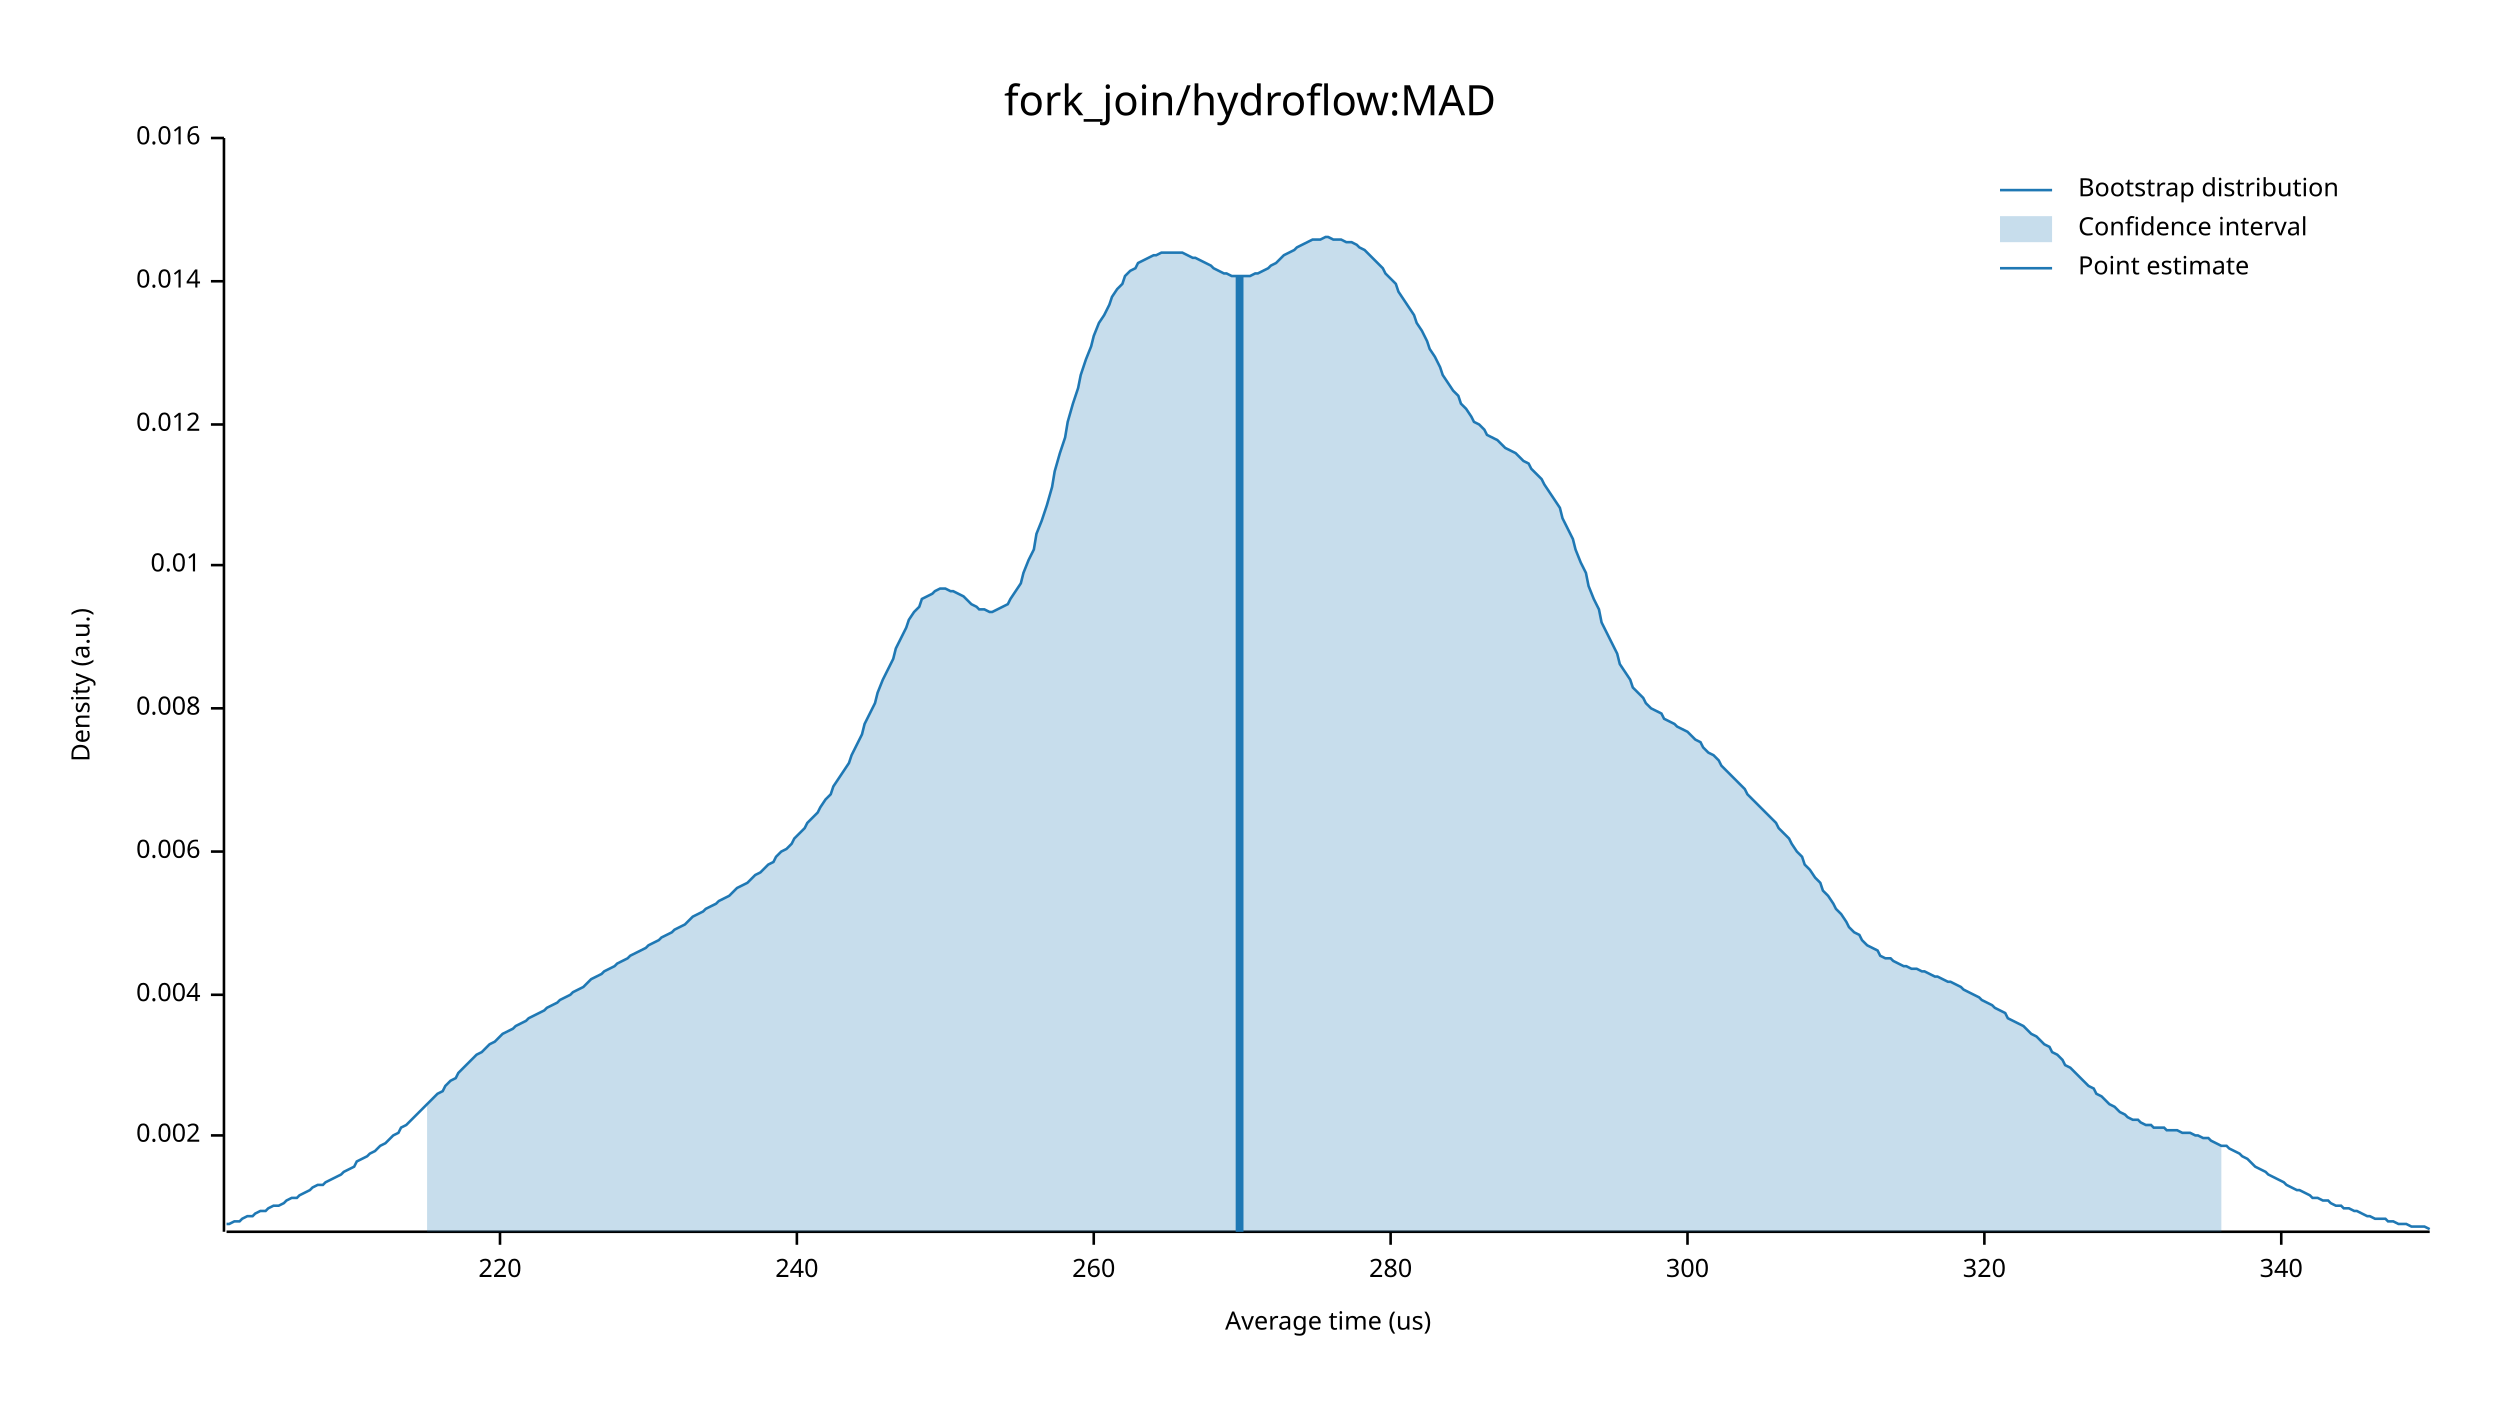
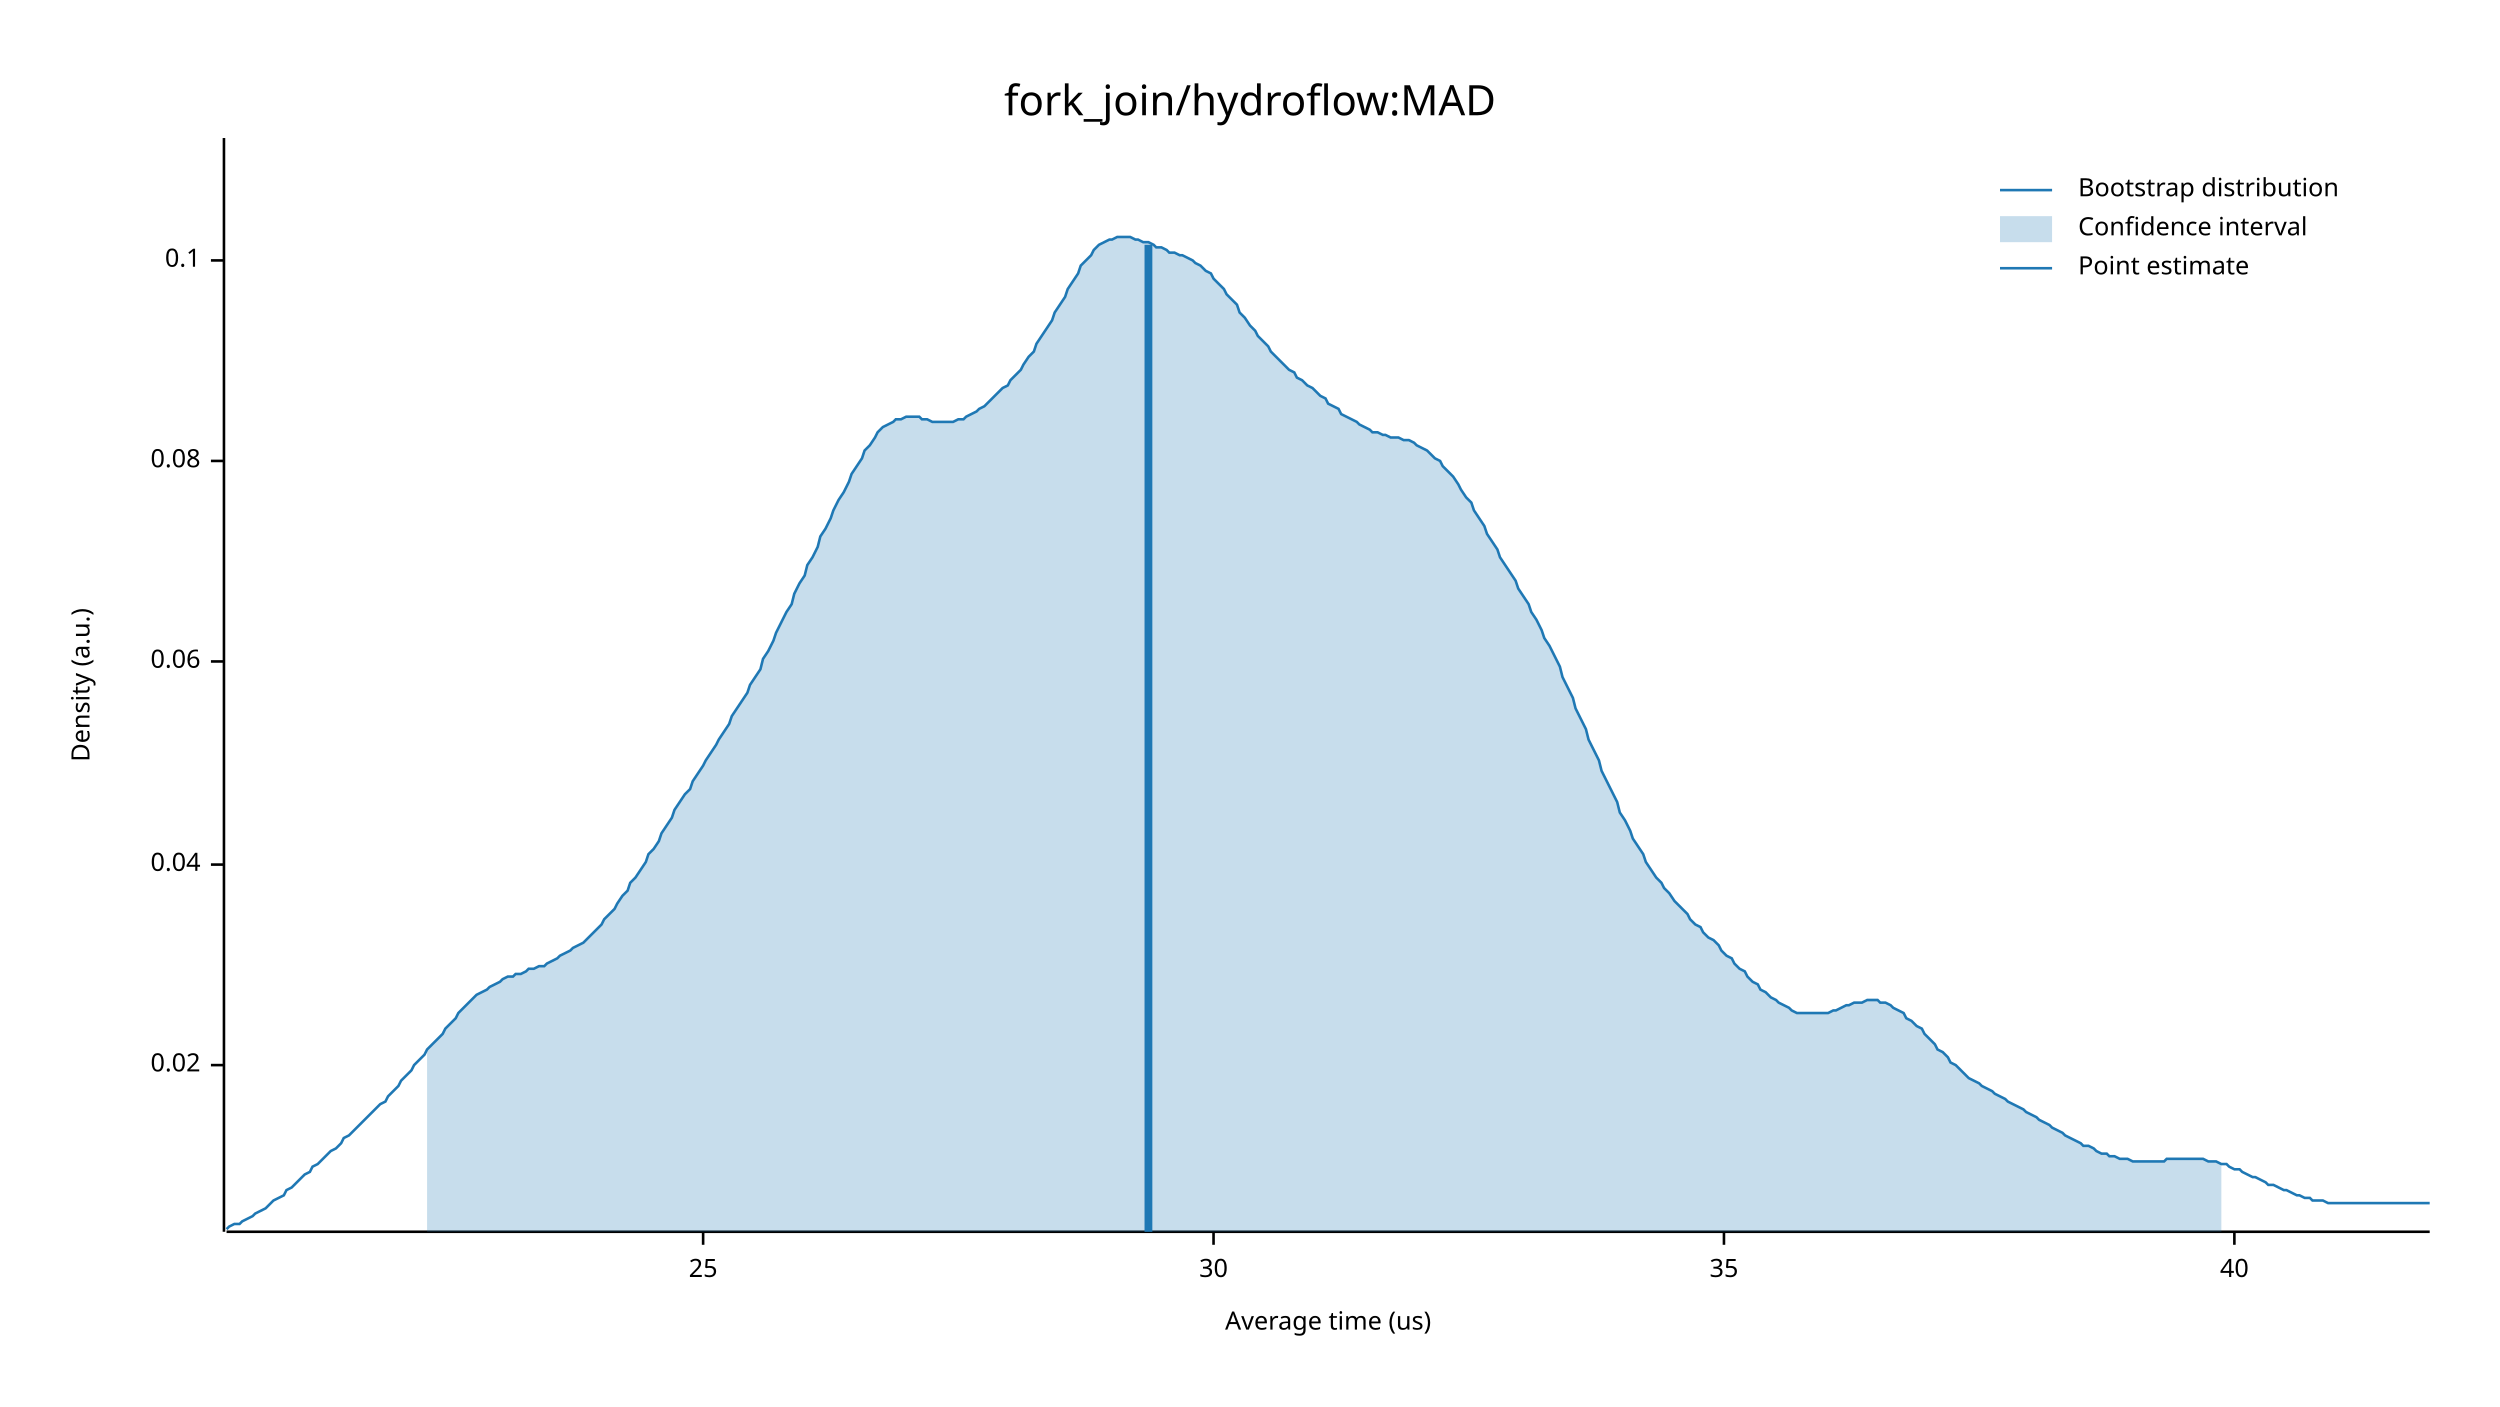
<svg xmlns="http://www.w3.org/2000/svg" width="960" height="540" viewBox="0 0 960 540">
  <text x="480" y="32" dy="0.76em" text-anchor="middle" font-family="sans-serif" font-size="16.129" opacity="1" fill="#000000">
fork_join/hydroflow:MAD
</text>
  <text x="27" y="263" dy="0.76em" text-anchor="middle" font-family="sans-serif" font-size="9.677" opacity="1" fill="#000000" transform="rotate(270, 27, 263)">
Density (a.u.)
</text>
  <text x="510" y="513" dy="-0.5ex" text-anchor="middle" font-family="sans-serif" font-size="9.677" opacity="1" fill="#000000">
Average time (us)
</text>
  <polyline fill="none" opacity="1" stroke="#000000" stroke-width="1" points="86,53 86,473 " />
-   <text x="77" y="436" dy="0.5ex" text-anchor="end" font-family="sans-serif" font-size="9.677" opacity="1" fill="#000000">
- 0.002
+   <text x="77" y="409" dy="0.5ex" text-anchor="end" font-family="sans-serif" font-size="9.677" opacity="1" fill="#000000">
+ 0.02
</text>
-   <polyline fill="none" opacity="1" stroke="#000000" stroke-width="1" points="81,436 86,436 " />
-   <text x="77" y="382" dy="0.5ex" text-anchor="end" font-family="sans-serif" font-size="9.677" opacity="1" fill="#000000">
- 0.004
+   <polyline fill="none" opacity="1" stroke="#000000" stroke-width="1" points="81,409 86,409 " />
+   <text x="77" y="332" dy="0.5ex" text-anchor="end" font-family="sans-serif" font-size="9.677" opacity="1" fill="#000000">
+ 0.04
</text>
-   <polyline fill="none" opacity="1" stroke="#000000" stroke-width="1" points="81,382 86,382 " />
-   <text x="77" y="327" dy="0.5ex" text-anchor="end" font-family="sans-serif" font-size="9.677" opacity="1" fill="#000000">
- 0.006
+   <polyline fill="none" opacity="1" stroke="#000000" stroke-width="1" points="81,332 86,332 " />
+   <text x="77" y="254" dy="0.5ex" text-anchor="end" font-family="sans-serif" font-size="9.677" opacity="1" fill="#000000">
+ 0.06
</text>
-   <polyline fill="none" opacity="1" stroke="#000000" stroke-width="1" points="81,327 86,327 " />
-   <text x="77" y="272" dy="0.5ex" text-anchor="end" font-family="sans-serif" font-size="9.677" opacity="1" fill="#000000">
- 0.008
+   <polyline fill="none" opacity="1" stroke="#000000" stroke-width="1" points="81,254 86,254 " />
+   <text x="77" y="177" dy="0.5ex" text-anchor="end" font-family="sans-serif" font-size="9.677" opacity="1" fill="#000000">
+ 0.08
</text>
-   <polyline fill="none" opacity="1" stroke="#000000" stroke-width="1" points="81,272 86,272 " />
-   <text x="77" y="217" dy="0.5ex" text-anchor="end" font-family="sans-serif" font-size="9.677" opacity="1" fill="#000000">
- 0.01
+   <polyline fill="none" opacity="1" stroke="#000000" stroke-width="1" points="81,177 86,177 " />
+   <text x="77" y="100" dy="0.5ex" text-anchor="end" font-family="sans-serif" font-size="9.677" opacity="1" fill="#000000">
+ 0.1
</text>
-   <polyline fill="none" opacity="1" stroke="#000000" stroke-width="1" points="81,217 86,217 " />
-   <text x="77" y="163" dy="0.5ex" text-anchor="end" font-family="sans-serif" font-size="9.677" opacity="1" fill="#000000">
- 0.012
+   <polyline fill="none" opacity="1" stroke="#000000" stroke-width="1" points="81,100 86,100 " />
+   <polyline fill="none" opacity="1" stroke="#000000" stroke-width="1" points="87,473 933,473 " />
+   <text x="270" y="483" dy="0.76em" text-anchor="middle" font-family="sans-serif" font-size="9.677" opacity="1" fill="#000000">
+ 25
</text>
-   <polyline fill="none" opacity="1" stroke="#000000" stroke-width="1" points="81,163 86,163 " />
-   <text x="77" y="108" dy="0.5ex" text-anchor="end" font-family="sans-serif" font-size="9.677" opacity="1" fill="#000000">
- 0.014
+   <polyline fill="none" opacity="1" stroke="#000000" stroke-width="1" points="270,473 270,478 " />
+   <text x="466" y="483" dy="0.76em" text-anchor="middle" font-family="sans-serif" font-size="9.677" opacity="1" fill="#000000">
+ 30
</text>
-   <polyline fill="none" opacity="1" stroke="#000000" stroke-width="1" points="81,108 86,108 " />
-   <text x="77" y="53" dy="0.5ex" text-anchor="end" font-family="sans-serif" font-size="9.677" opacity="1" fill="#000000">
- 0.016
+   <polyline fill="none" opacity="1" stroke="#000000" stroke-width="1" points="466,473 466,478 " />
+   <text x="662" y="483" dy="0.76em" text-anchor="middle" font-family="sans-serif" font-size="9.677" opacity="1" fill="#000000">
+ 35
</text>
-   <polyline fill="none" opacity="1" stroke="#000000" stroke-width="1" points="81,53 86,53 " />
-   <polyline fill="none" opacity="1" stroke="#000000" stroke-width="1" points="87,473 933,473 " />
-   <text x="192" y="483" dy="0.76em" text-anchor="middle" font-family="sans-serif" font-size="9.677" opacity="1" fill="#000000">
- 220
+   <polyline fill="none" opacity="1" stroke="#000000" stroke-width="1" points="662,473 662,478 " />
+   <text x="858" y="483" dy="0.76em" text-anchor="middle" font-family="sans-serif" font-size="9.677" opacity="1" fill="#000000">
+ 40
</text>
-   <polyline fill="none" opacity="1" stroke="#000000" stroke-width="1" points="192,473 192,478 " />
-   <text x="306" y="483" dy="0.76em" text-anchor="middle" font-family="sans-serif" font-size="9.677" opacity="1" fill="#000000">
- 240
- </text>
-   <polyline fill="none" opacity="1" stroke="#000000" stroke-width="1" points="306,473 306,478 " />
-   <text x="420" y="483" dy="0.76em" text-anchor="middle" font-family="sans-serif" font-size="9.677" opacity="1" fill="#000000">
- 260
- </text>
-   <polyline fill="none" opacity="1" stroke="#000000" stroke-width="1" points="420,473 420,478 " />
-   <text x="534" y="483" dy="0.76em" text-anchor="middle" font-family="sans-serif" font-size="9.677" opacity="1" fill="#000000">
- 280
- </text>
-   <polyline fill="none" opacity="1" stroke="#000000" stroke-width="1" points="534,473 534,478 " />
-   <text x="648" y="483" dy="0.76em" text-anchor="middle" font-family="sans-serif" font-size="9.677" opacity="1" fill="#000000">
- 300
- </text>
-   <polyline fill="none" opacity="1" stroke="#000000" stroke-width="1" points="648,473 648,478 " />
-   <text x="762" y="483" dy="0.76em" text-anchor="middle" font-family="sans-serif" font-size="9.677" opacity="1" fill="#000000">
- 320
- </text>
-   <polyline fill="none" opacity="1" stroke="#000000" stroke-width="1" points="762,473 762,478 " />
-   <text x="876" y="483" dy="0.76em" text-anchor="middle" font-family="sans-serif" font-size="9.677" opacity="1" fill="#000000">
- 340
- </text>
-   <polyline fill="none" opacity="1" stroke="#000000" stroke-width="1" points="876,473 876,478 " />
-   <polyline fill="none" opacity="1" stroke="#1F78B4" stroke-width="1" points="87,470 88,470 90,469 92,469 93,468 95,467 97,467 98,466 100,465 102,465 103,464 105,463 107,463 109,462 110,461 112,460 114,460 115,459 117,458 119,457 120,456 122,455 124,455 125,454 127,453 129,452 131,451 132,450 134,449 136,448 137,446 139,445 141,444 142,443 144,442 146,440 148,439 149,438 151,436 153,435 154,433 156,432 158,430 159,429 161,427 163,425 164,424 166,422 168,420 170,419 171,417 173,415 175,414 176,412 178,410 180,408 181,407 183,405 185,404 187,402 188,401 190,400 192,398 193,397 195,396 197,395 198,394 200,393 202,392 203,391 205,390 207,389 209,388 210,387 212,386 214,385 215,384 217,383 219,382 220,381 222,380 224,379 226,377 227,376 229,375 231,374 232,373 234,372 236,371 237,370 239,369 241,368 242,367 244,366 246,365 248,364 249,363 251,362 253,361 254,360 256,359 258,358 259,357 261,356 263,355 265,353 266,352 268,351 270,350 271,349 273,348 275,347 276,346 278,345 280,344 281,343 283,341 285,340 287,339 288,338 290,336 292,335 293,334 295,332 297,331 298,329 300,327 302,326 304,324 305,322 307,320 309,318 310,316 312,314 314,312 315,310 317,307 319,305 320,302 322,299 324,296 326,293 327,290 329,286 331,282 332,278 334,274 336,270 337,266 339,261 341,257 343,253 344,249 346,245 348,241 349,238 351,235 353,233 354,230 356,229 358,228 359,227 361,226 363,226 365,227 366,227 368,228 370,229 371,230 373,232 375,233 376,234 378,234 380,235 381,235 383,234 385,233 387,232 388,230 390,227 392,224 393,220 395,215 397,211 398,205 400,200 402,194 404,187 405,181 407,174 409,168 410,162 412,155 414,149 415,144 417,138 419,133 420,129 422,124 424,121 426,117 427,114 429,111 431,109 432,106 434,104 436,103 437,101 439,100 441,99 443,98 444,98 446,97 448,97 449,97 451,97 453,97 454,97 456,98 458,99 459,99 461,100 463,101 465,102 466,103 468,104 470,105 471,105 473,106 475,106 476,106 478,106 480,106 482,105 483,105 485,104 487,103 488,102 490,101 492,99 493,98 495,97 497,96 498,95 500,94 502,93 504,92 505,92 507,92 509,91 510,91 512,92 514,92 515,92 517,93 519,93 521,94 522,95 524,96 526,98 527,99 529,101 531,103 532,105 534,107 536,109 537,112 539,115 541,118 543,121 544,124 546,127 548,131 549,134 551,137 553,141 554,144 556,147 558,150 560,152 561,155 563,157 565,160 566,162 568,163 570,165 571,167 573,168 575,169 576,170 578,172 580,173 582,174 583,175 585,177 587,178 588,180 590,182 592,184 593,186 595,189 597,192 599,195 600,199 602,203 604,207 605,211 607,216 609,220 610,225 612,230 614,234 615,239 617,243 619,247 621,251 622,255 624,258 626,261 627,264 629,266 631,268 632,270 634,272 636,273 638,274 639,276 641,277 643,278 644,279 646,280 648,281 649,282 651,284 653,285 654,287 656,289 658,290 660,292 661,294 663,296 665,298 666,299 668,301 670,303 671,305 673,307 675,309 676,310 678,312 680,314 682,316 683,318 685,320 687,322 688,324 690,327 692,329 693,332 695,334 697,337 699,339 700,342 702,344 704,347 705,349 707,351 709,354 710,356 712,358 714,359 715,361 717,363 719,364 721,365 722,367 724,368 726,368 727,369 729,370 731,371 732,371 734,372 736,372 738,373 739,373 741,374 743,375 744,375 746,376 748,377 749,377 751,378 753,379 754,380 756,381 758,382 760,383 761,384 763,385 765,386 766,387 768,388 770,389 771,391 773,392 775,393 777,394 778,395 780,397 782,398 783,399 785,401 787,402 788,404 790,405 792,407 793,409 795,410 797,412 799,414 800,415 802,417 804,418 805,420 807,421 809,423 810,424 812,425 814,427 816,428 817,429 819,430 821,430 822,431 824,432 826,432 827,433 829,433 831,433 832,434 834,434 836,434 838,435 839,435 841,435 843,436 844,436 846,437 848,437 849,438 851,439 853,440 855,440 856,441 858,442 860,443 861,444 863,445 865,447 866,448 868,449 870,450 871,451 873,452 875,453 877,454 878,455 880,456 882,457 883,457 885,458 887,459 888,460 890,460 892,461 894,461 895,462 897,463 899,463 900,464 902,464 904,465 905,465 907,466 909,467 910,467 912,468 914,468 916,468 917,469 919,469 921,470 922,470 924,470 926,471 927,471 929,471 931,471 933,472 " />
-   <polygon opacity="0.25" fill="#1F78B4" points="164,424 166,422 168,420 170,419 171,417 173,415 175,414 176,412 178,410 180,408 181,407 183,405 185,404 187,402 188,401 190,400 192,398 193,397 195,396 197,395 198,394 200,393 202,392 203,391 205,390 207,389 209,388 210,387 212,386 214,385 215,384 217,383 219,382 220,381 222,380 224,379 226,377 227,376 229,375 231,374 232,373 234,372 236,371 237,370 239,369 241,368 242,367 244,366 246,365 248,364 249,363 251,362 253,361 254,360 256,359 258,358 259,357 261,356 263,355 265,353 266,352 268,351 270,350 271,349 273,348 275,347 276,346 278,345 280,344 281,343 283,341 285,340 287,339 288,338 290,336 292,335 293,334 295,332 297,331 298,329 300,327 302,326 304,324 305,322 307,320 309,318 310,316 312,314 314,312 315,310 317,307 319,305 320,302 322,299 324,296 326,293 327,290 329,286 331,282 332,278 334,274 336,270 337,266 339,261 341,257 343,253 344,249 346,245 348,241 349,238 351,235 353,233 354,230 356,229 358,228 359,227 361,226 363,226 365,227 366,227 368,228 370,229 371,230 373,232 375,233 376,234 378,234 380,235 381,235 383,234 385,233 387,232 388,230 390,227 392,224 393,220 395,215 397,211 398,205 400,200 402,194 404,187 405,181 407,174 409,168 410,162 412,155 414,149 415,144 417,138 419,133 420,129 422,124 424,121 426,117 427,114 429,111 431,109 432,106 434,104 436,103 437,101 439,100 441,99 443,98 444,98 446,97 448,97 449,97 451,97 453,97 454,97 456,98 458,99 459,99 461,100 463,101 465,102 466,103 468,104 470,105 471,105 473,106 475,106 476,106 478,106 480,106 482,105 483,105 485,104 487,103 488,102 490,101 492,99 493,98 495,97 497,96 498,95 500,94 502,93 504,92 505,92 507,92 509,91 510,91 512,92 514,92 515,92 517,93 519,93 521,94 522,95 524,96 526,98 527,99 529,101 531,103 532,105 534,107 536,109 537,112 539,115 541,118 543,121 544,124 546,127 548,131 549,134 551,137 553,141 554,144 556,147 558,150 560,152 561,155 563,157 565,160 566,162 568,163 570,165 571,167 573,168 575,169 576,170 578,172 580,173 582,174 583,175 585,177 587,178 588,180 590,182 592,184 593,186 595,189 597,192 599,195 600,199 602,203 604,207 605,211 607,216 609,220 610,225 612,230 614,234 615,239 617,243 619,247 621,251 622,255 624,258 626,261 627,264 629,266 631,268 632,270 634,272 636,273 638,274 639,276 641,277 643,278 644,279 646,280 648,281 649,282 651,284 653,285 654,287 656,289 658,290 660,292 661,294 663,296 665,298 666,299 668,301 670,303 671,305 673,307 675,309 676,310 678,312 680,314 682,316 683,318 685,320 687,322 688,324 690,327 692,329 693,332 695,334 697,337 699,339 700,342 702,344 704,347 705,349 707,351 709,354 710,356 712,358 714,359 715,361 717,363 719,364 721,365 722,367 724,368 726,368 727,369 729,370 731,371 732,371 734,372 736,372 738,373 739,373 741,374 743,375 744,375 746,376 748,377 749,377 751,378 753,379 754,380 756,381 758,382 760,383 761,384 763,385 765,386 766,387 768,388 770,389 771,391 773,392 775,393 777,394 778,395 780,397 782,398 783,399 785,401 787,402 788,404 790,405 792,407 793,409 795,410 797,412 799,414 800,415 802,417 804,418 805,420 807,421 809,423 810,424 812,425 814,427 816,428 817,429 819,430 821,430 822,431 824,432 826,432 827,433 829,433 831,433 832,434 834,434 836,434 838,435 839,435 841,435 843,436 844,436 846,437 848,437 849,438 851,439 853,440 853,473 164,473 " />
-   <polyline fill="none" opacity="1" stroke="#1F78B4" stroke-width="3" points="476,473 476,106 " />
+   <polyline fill="none" opacity="1" stroke="#000000" stroke-width="1" points="858,473 858,478 " />
+   <polyline fill="none" opacity="1" stroke="#1F78B4" stroke-width="1" points="87,472 88,471 90,470 92,470 93,469 95,468 97,467 98,466 100,465 102,464 103,463 105,461 107,460 109,459 110,457 112,456 114,454 115,453 117,451 119,450 120,448 122,447 124,445 125,444 127,442 129,441 131,439 132,437 134,436 136,434 137,433 139,431 141,429 142,428 144,426 146,424 148,423 149,421 151,419 153,417 154,415 156,413 158,411 159,409 161,407 163,405 164,403 166,401 168,399 170,397 171,395 173,393 175,391 176,389 178,387 180,385 181,384 183,382 185,381 187,380 188,379 190,378 192,377 193,376 195,375 197,375 198,374 200,374 202,373 203,372 205,372 207,371 209,371 210,370 212,369 214,368 215,367 217,366 219,365 220,364 222,363 224,362 226,360 227,359 229,357 231,355 232,353 234,351 236,349 237,347 239,344 241,342 242,339 244,337 246,334 248,331 249,328 251,326 253,323 254,320 256,317 258,314 259,311 261,308 263,305 265,303 266,300 268,297 270,294 271,292 273,289 275,286 276,284 278,281 280,278 281,275 283,272 285,269 287,266 288,263 290,260 292,257 293,253 295,250 297,246 298,243 300,239 302,235 304,232 305,228 307,224 309,221 310,217 312,214 314,210 315,206 317,203 319,199 320,196 322,192 324,189 326,185 327,182 329,179 331,176 332,173 334,171 336,168 337,166 339,164 341,163 343,162 344,161 346,161 348,160 349,160 351,160 353,160 354,161 356,161 358,162 359,162 361,162 363,162 365,162 366,162 368,161 370,161 371,160 373,159 375,158 376,157 378,156 380,154 381,153 383,151 385,149 387,148 388,146 390,144 392,142 393,140 395,137 397,135 398,132 400,129 402,126 404,123 405,120 407,117 409,114 410,111 412,108 414,105 415,102 417,100 419,98 420,96 422,94 424,93 426,92 427,92 429,91 431,91 432,91 434,91 436,92 437,92 439,93 441,93 443,94 444,95 446,95 448,96 449,97 451,97 453,98 454,98 456,99 458,100 459,101 461,102 463,104 465,105 466,107 468,109 470,111 471,113 473,115 475,117 476,120 478,122 480,125 482,127 483,129 485,131 487,133 488,135 490,137 492,139 493,140 495,142 497,143 498,145 500,146 502,148 504,149 505,150 507,152 509,153 510,155 512,156 514,157 515,159 517,160 519,161 521,162 522,163 524,164 526,165 527,166 529,166 531,167 532,167 534,168 536,168 537,168 539,169 541,169 543,170 544,171 546,172 548,173 549,174 551,176 553,177 554,179 556,181 558,183 560,186 561,188 563,191 565,193 566,196 568,199 570,202 571,205 573,208 575,211 576,214 578,217 580,220 582,223 583,226 585,229 587,232 588,235 590,238 592,242 593,245 595,248 597,252 599,256 600,260 602,264 604,268 605,272 607,276 609,280 610,284 612,288 614,292 615,296 617,300 619,304 621,308 622,312 624,315 626,319 627,322 629,325 631,328 632,331 634,334 636,337 638,339 639,341 641,343 643,346 644,347 646,349 648,351 649,353 651,355 653,356 654,358 656,360 658,361 660,363 661,365 663,367 665,368 666,370 668,372 670,373 671,375 673,377 675,378 676,380 678,381 680,383 682,384 683,385 685,386 687,387 688,388 690,389 692,389 693,389 695,389 697,389 699,389 700,389 702,389 704,388 705,388 707,387 709,386 710,386 712,385 714,385 715,385 717,384 719,384 721,384 722,385 724,385 726,386 727,387 729,388 731,389 732,391 734,392 736,394 738,395 739,397 741,399 743,401 744,403 746,404 748,406 749,408 751,409 753,411 754,412 756,414 758,415 760,416 761,417 763,418 765,419 766,420 768,421 770,422 771,423 773,424 775,425 777,426 778,427 780,428 782,429 783,430 785,431 787,432 788,433 790,434 792,435 793,436 795,437 797,438 799,439 800,440 802,440 804,441 805,442 807,443 809,443 810,444 812,444 814,445 816,445 817,445 819,446 821,446 822,446 824,446 826,446 827,446 829,446 831,446 832,445 834,445 836,445 838,445 839,445 841,445 843,445 844,445 846,445 848,446 849,446 851,446 853,447 855,447 856,448 858,449 860,449 861,450 863,451 865,452 866,452 868,453 870,454 871,455 873,455 875,456 877,457 878,457 880,458 882,459 883,459 885,460 887,460 888,461 890,461 892,461 894,462 895,462 897,462 899,462 900,462 902,462 904,462 905,462 907,462 909,462 910,462 912,462 914,462 916,462 917,462 919,462 921,462 922,462 924,462 926,462 927,462 929,462 931,462 933,462 " />
+   <polygon opacity="0.25" fill="#1F78B4" points="164,403 166,401 168,399 170,397 171,395 173,393 175,391 176,389 178,387 180,385 181,384 183,382 185,381 187,380 188,379 190,378 192,377 193,376 195,375 197,375 198,374 200,374 202,373 203,372 205,372 207,371 209,371 210,370 212,369 214,368 215,367 217,366 219,365 220,364 222,363 224,362 226,360 227,359 229,357 231,355 232,353 234,351 236,349 237,347 239,344 241,342 242,339 244,337 246,334 248,331 249,328 251,326 253,323 254,320 256,317 258,314 259,311 261,308 263,305 265,303 266,300 268,297 270,294 271,292 273,289 275,286 276,284 278,281 280,278 281,275 283,272 285,269 287,266 288,263 290,260 292,257 293,253 295,250 297,246 298,243 300,239 302,235 304,232 305,228 307,224 309,221 310,217 312,214 314,210 315,206 317,203 319,199 320,196 322,192 324,189 326,185 327,182 329,179 331,176 332,173 334,171 336,168 337,166 339,164 341,163 343,162 344,161 346,161 348,160 349,160 351,160 353,160 354,161 356,161 358,162 359,162 361,162 363,162 365,162 366,162 368,161 370,161 371,160 373,159 375,158 376,157 378,156 380,154 381,153 383,151 385,149 387,148 388,146 390,144 392,142 393,140 395,137 397,135 398,132 400,129 402,126 404,123 405,120 407,117 409,114 410,111 412,108 414,105 415,102 417,100 419,98 420,96 422,94 424,93 426,92 427,92 429,91 431,91 432,91 434,91 436,92 437,92 439,93 441,93 443,94 444,95 446,95 448,96 449,97 451,97 453,98 454,98 456,99 458,100 459,101 461,102 463,104 465,105 466,107 468,109 470,111 471,113 473,115 475,117 476,120 478,122 480,125 482,127 483,129 485,131 487,133 488,135 490,137 492,139 493,140 495,142 497,143 498,145 500,146 502,148 504,149 505,150 507,152 509,153 510,155 512,156 514,157 515,159 517,160 519,161 521,162 522,163 524,164 526,165 527,166 529,166 531,167 532,167 534,168 536,168 537,168 539,169 541,169 543,170 544,171 546,172 548,173 549,174 551,176 553,177 554,179 556,181 558,183 560,186 561,188 563,191 565,193 566,196 568,199 570,202 571,205 573,208 575,211 576,214 578,217 580,220 582,223 583,226 585,229 587,232 588,235 590,238 592,242 593,245 595,248 597,252 599,256 600,260 602,264 604,268 605,272 607,276 609,280 610,284 612,288 614,292 615,296 617,300 619,304 621,308 622,312 624,315 626,319 627,322 629,325 631,328 632,331 634,334 636,337 638,339 639,341 641,343 643,346 644,347 646,349 648,351 649,353 651,355 653,356 654,358 656,360 658,361 660,363 661,365 663,367 665,368 666,370 668,372 670,373 671,375 673,377 675,378 676,380 678,381 680,383 682,384 683,385 685,386 687,387 688,388 690,389 692,389 693,389 695,389 697,389 699,389 700,389 702,389 704,388 705,388 707,387 709,386 710,386 712,385 714,385 715,385 717,384 719,384 721,384 722,385 724,385 726,386 727,387 729,388 731,389 732,391 734,392 736,394 738,395 739,397 741,399 743,401 744,403 746,404 748,406 749,408 751,409 753,411 754,412 756,414 758,415 760,416 761,417 763,418 765,419 766,420 768,421 770,422 771,423 773,424 775,425 777,426 778,427 780,428 782,429 783,430 785,431 787,432 788,433 790,434 792,435 793,436 795,437 797,438 799,439 800,440 802,440 804,441 805,442 807,443 809,443 810,444 812,444 814,445 816,445 817,445 819,446 821,446 822,446 824,446 826,446 827,446 829,446 831,446 832,445 834,445 836,445 838,445 839,445 841,445 843,445 844,445 846,445 848,446 849,446 851,446 853,447 853,473 164,473 " />
+   <polyline fill="none" opacity="1" stroke="#1F78B4" stroke-width="3" points="441,473 441,94 " />
  <text x="798" y="68" dy="0.76em" text-anchor="start" font-family="sans-serif" font-size="9.677" opacity="1" fill="#000000">
Bootstrap distribution
</text>
  <text x="798" y="83" dy="0.76em" text-anchor="start" font-family="sans-serif" font-size="9.677" opacity="1" fill="#000000">
Confidence interval
</text>
  <text x="798" y="98" dy="0.76em" text-anchor="start" font-family="sans-serif" font-size="9.677" opacity="1" fill="#000000">
Point estimate
</text>
  <polyline fill="none" opacity="1" stroke="#1F78B4" stroke-width="1" points="768,73 788,73 " />
  <rect x="768" y="83" width="20" height="10" opacity="0.25" fill="#1F78B4" stroke="none" />
  <polyline fill="none" opacity="1" stroke="#1F78B4" stroke-width="1" points="768,103 788,103 " />
</svg>
